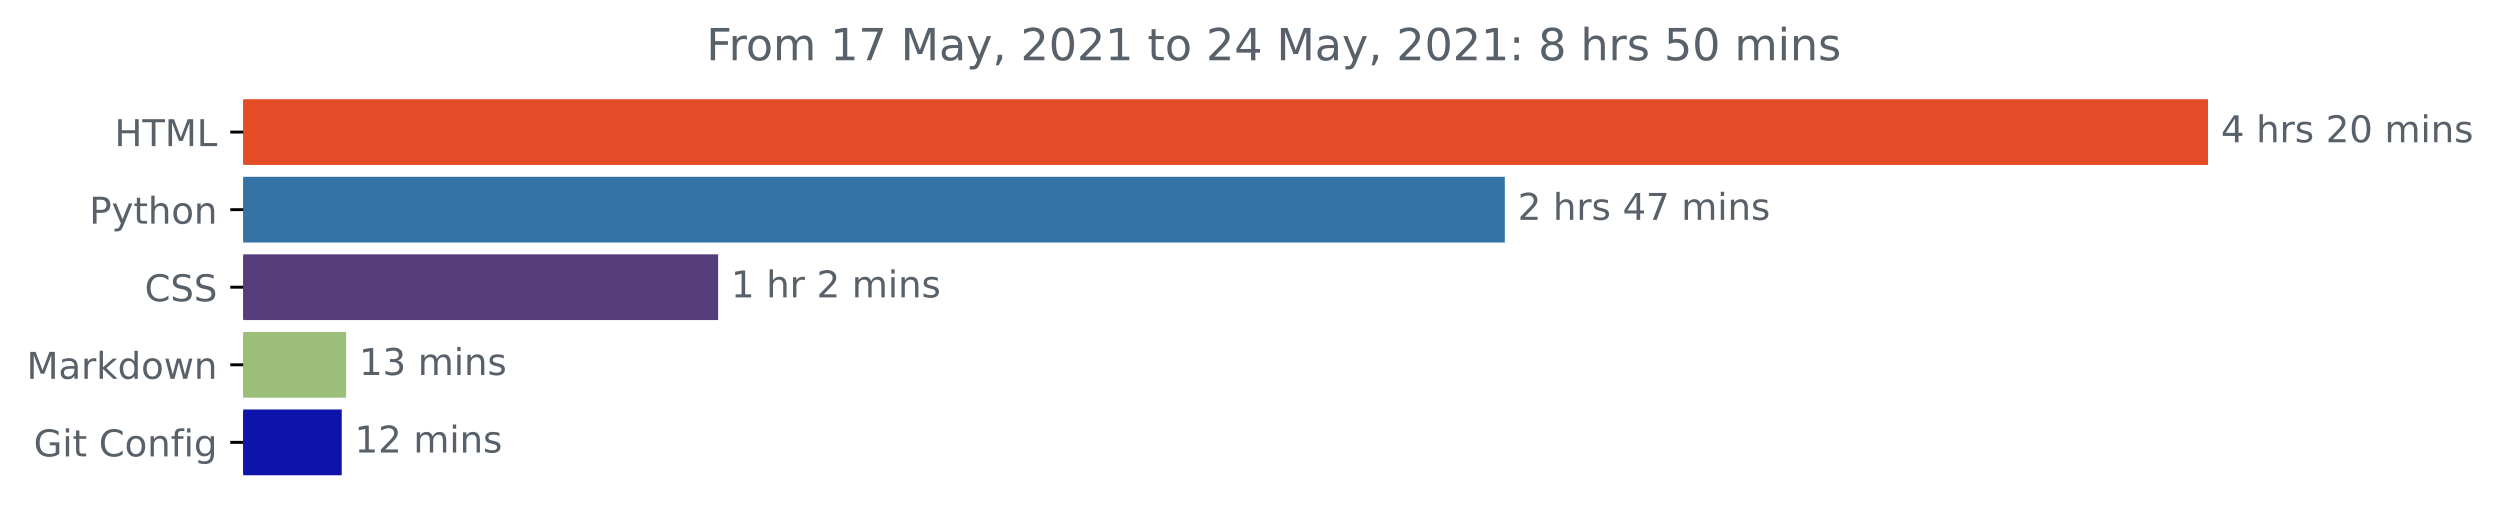
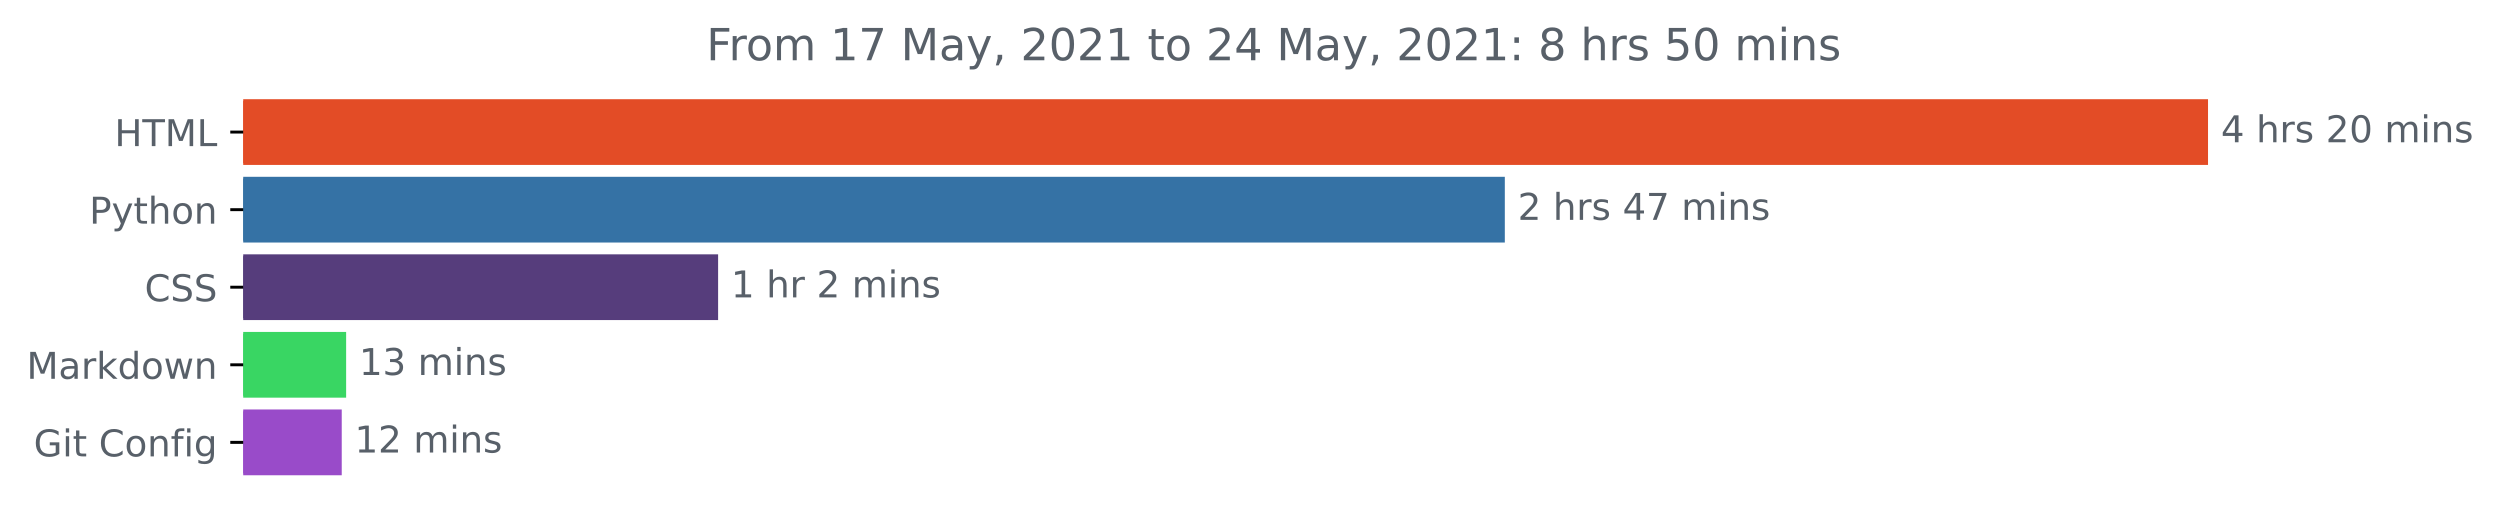
<svg xmlns="http://www.w3.org/2000/svg" xmlns:xlink="http://www.w3.org/1999/xlink" height="140.398pt" version="1.1" viewBox="0 0 676.815 140.398" width="676.815pt">
  <defs>
    <style type="text/css">*{stroke-linecap:butt;stroke-linejoin:round;}</style>
  </defs>
  <g id="figure_1">
    <g id="patch_1">
      <path d="M 0 140.398  L 676.815 140.398  L 676.815 0  L 0 0  z " style="fill:none;" />
    </g>
    <g id="axes_1">
      <g id="patch_2">
-         <path clip-path="url(#pc8dd52b50f)" d="M 65.841 27.358  L 597.269 27.358  L 597.269 44.158  L 65.841 44.158  z " style="fill:#e34c26;stroke:#e34c26;stroke-linejoin:miter;" />
+         <path clip-path="url(#p6eba66b463)" d="M 65.841 27.358  L 597.269 27.358  L 597.269 44.158  L 65.841 44.158  z " style="fill:#e34c26;stroke:#e34c26;stroke-linejoin:miter;" />
      </g>
      <g id="patch_3">
-         <path clip-path="url(#pc8dd52b50f)" d="M 65.841 48.358  L 406.894 48.358  L 406.894 65.158  L 65.841 65.158  z " style="fill:#3572a5;stroke:#3572a5;stroke-linejoin:miter;" />
+         <path clip-path="url(#p6eba66b463)" d="M 65.841 48.358  L 406.894 48.358  L 406.894 65.158  L 65.841 65.158  z " style="fill:#3572a5;stroke:#3572a5;stroke-linejoin:miter;" />
      </g>
      <g id="patch_4">
-         <path clip-path="url(#pc8dd52b50f)" d="M 65.841 69.358  L 193.911 69.358  L 193.911 86.158  L 65.841 86.158  z " style="fill:#563d7c;stroke:#563d7c;stroke-linejoin:miter;" />
+         <path clip-path="url(#p6eba66b463)" d="M 65.841 69.358  L 193.911 69.358  L 193.911 86.158  L 65.841 86.158  z " style="fill:#563d7c;stroke:#563d7c;stroke-linejoin:miter;" />
      </g>
      <g id="patch_5">
-         <path clip-path="url(#pc8dd52b50f)" d="M 65.841 90.358  L 93.207 90.358  L 93.207 107.158  L 65.841 107.158  z " style="fill:#9bbe79;stroke:#9bbe79;stroke-linejoin:miter;" />
+         <path clip-path="url(#p6eba66b463)" d="M 65.841 90.358  L 93.207 90.358  L 93.207 107.158  L 65.841 107.158  z " style="fill:#39d663;stroke:#39d663;stroke-linejoin:miter;" />
      </g>
      <g id="patch_6">
-         <path clip-path="url(#pc8dd52b50f)" d="M 65.841 111.358  L 92.017 111.358  L 92.017 128.158  L 65.841 128.158  z " style="fill:#0e14a9;stroke:#0e14a9;stroke-linejoin:miter;" />
+         <path clip-path="url(#p6eba66b463)" d="M 65.841 111.358  L 92.017 111.358  L 92.017 128.158  L 65.841 128.158  z " style="fill:#994bc9;stroke:#994bc9;stroke-linejoin:miter;" />
      </g>
      <g id="matplotlib.axis_1" />
      <g id="matplotlib.axis_2">
        <g id="ytick_1">
          <g id="line2d_1">
            <defs>
-               <path d="M 0 0  L -3.5 0  " id="m9dcc1c32b4" style="stroke:#000000;stroke-width:0.8;" />
+               <path d="M 0 0  L -3.5 0  " id="macd6bf550a" style="stroke:#000000;stroke-width:0.8;" />
            </defs>
            <g>
-               <use style="stroke:#000000;stroke-width:0.8;" x="65.841" xlink:href="#m9dcc1c32b4" y="35.758" />
+               <use style="stroke:#000000;stroke-width:0.8;" x="65.841" xlink:href="#macd6bf550a" y="35.758" />
            </g>
          </g>
          <g id="text_1">
            <g style="fill:#586069;" transform="translate(31.0125 39.55734)scale(0.1 -0.1)">
              <defs>
                <path d="M 628 4666  L 1259 4666  L 1259 2753  L 3553 2753  L 3553 4666  L 4184 4666  L 4184 0  L 3553 0  L 3553 2222  L 1259 2222  L 1259 0  L 628 0  L 628 4666  z " id="DejaVuSans-48" transform="scale(0.015625)" />
                <path d="M -19 4666  L 3928 4666  L 3928 4134  L 2272 4134  L 2272 0  L 1638 0  L 1638 4134  L -19 4134  L -19 4666  z " id="DejaVuSans-54" transform="scale(0.015625)" />
                <path d="M 628 4666  L 1569 4666  L 2759 1491  L 3956 4666  L 4897 4666  L 4897 0  L 4281 0  L 4281 4097  L 3078 897  L 2444 897  L 1241 4097  L 1241 0  L 628 0  L 628 4666  z " id="DejaVuSans-4d" transform="scale(0.015625)" />
                <path d="M 628 4666  L 1259 4666  L 1259 531  L 3531 531  L 3531 0  L 628 0  L 628 4666  z " id="DejaVuSans-4c" transform="scale(0.015625)" />
              </defs>
              <use xlink:href="#DejaVuSans-48" />
              <use x="75.195" xlink:href="#DejaVuSans-54" />
              <use x="136.279" xlink:href="#DejaVuSans-4d" />
              <use x="222.559" xlink:href="#DejaVuSans-4c" />
            </g>
          </g>
        </g>
        <g id="ytick_2">
          <g id="line2d_2">
            <g>
-               <use style="stroke:#000000;stroke-width:0.8;" x="65.841" xlink:href="#m9dcc1c32b4" y="56.758" />
+               <use style="stroke:#000000;stroke-width:0.8;" x="65.841" xlink:href="#macd6bf550a" y="56.758" />
            </g>
          </g>
          <g id="text_2">
            <g style="fill:#586069;" transform="translate(24.17813 60.55734)scale(0.1 -0.1)">
              <defs>
                <path d="M 1259 4147  L 1259 2394  L 2053 2394  Q 2494 2394 2734 2622  Q 2975 2850 2975 3272  Q 2975 3691 2734 3919  Q 2494 4147 2053 4147  L 1259 4147  z M 628 4666  L 2053 4666  Q 2838 4666 3239 4311  Q 3641 3956 3641 3272  Q 3641 2581 3239 2228  Q 2838 1875 2053 1875  L 1259 1875  L 1259 0  L 628 0  L 628 4666  z " id="DejaVuSans-50" transform="scale(0.015625)" />
                <path d="M 2059 -325  Q 1816 -950 1584 -1140  Q 1353 -1331 966 -1331  L 506 -1331  L 506 -850  L 844 -850  Q 1081 -850 1212 -737  Q 1344 -625 1503 -206  L 1606 56  L 191 3500  L 800 3500  L 1894 763  L 2988 3500  L 3597 3500  L 2059 -325  z " id="DejaVuSans-79" transform="scale(0.015625)" />
                <path d="M 1172 4494  L 1172 3500  L 2356 3500  L 2356 3053  L 1172 3053  L 1172 1153  Q 1172 725 1289 603  Q 1406 481 1766 481  L 2356 481  L 2356 0  L 1766 0  Q 1100 0 847 248  Q 594 497 594 1153  L 594 3053  L 172 3053  L 172 3500  L 594 3500  L 594 4494  L 1172 4494  z " id="DejaVuSans-74" transform="scale(0.015625)" />
                <path d="M 3513 2113  L 3513 0  L 2938 0  L 2938 2094  Q 2938 2591 2744 2837  Q 2550 3084 2163 3084  Q 1697 3084 1428 2787  Q 1159 2491 1159 1978  L 1159 0  L 581 0  L 581 4863  L 1159 4863  L 1159 2956  Q 1366 3272 1645 3428  Q 1925 3584 2291 3584  Q 2894 3584 3203 3211  Q 3513 2838 3513 2113  z " id="DejaVuSans-68" transform="scale(0.015625)" />
                <path d="M 1959 3097  Q 1497 3097 1228 2736  Q 959 2375 959 1747  Q 959 1119 1226 758  Q 1494 397 1959 397  Q 2419 397 2687 759  Q 2956 1122 2956 1747  Q 2956 2369 2687 2733  Q 2419 3097 1959 3097  z M 1959 3584  Q 2709 3584 3137 3096  Q 3566 2609 3566 1747  Q 3566 888 3137 398  Q 2709 -91 1959 -91  Q 1206 -91 779 398  Q 353 888 353 1747  Q 353 2609 779 3096  Q 1206 3584 1959 3584  z " id="DejaVuSans-6f" transform="scale(0.015625)" />
                <path d="M 3513 2113  L 3513 0  L 2938 0  L 2938 2094  Q 2938 2591 2744 2837  Q 2550 3084 2163 3084  Q 1697 3084 1428 2787  Q 1159 2491 1159 1978  L 1159 0  L 581 0  L 581 3500  L 1159 3500  L 1159 2956  Q 1366 3272 1645 3428  Q 1925 3584 2291 3584  Q 2894 3584 3203 3211  Q 3513 2838 3513 2113  z " id="DejaVuSans-6e" transform="scale(0.015625)" />
              </defs>
              <use xlink:href="#DejaVuSans-50" />
              <use x="60.303" xlink:href="#DejaVuSans-79" />
              <use x="119.482" xlink:href="#DejaVuSans-74" />
              <use x="158.691" xlink:href="#DejaVuSans-68" />
              <use x="222.07" xlink:href="#DejaVuSans-6f" />
              <use x="283.252" xlink:href="#DejaVuSans-6e" />
            </g>
          </g>
        </g>
        <g id="ytick_3">
          <g id="line2d_3">
            <g>
-               <use style="stroke:#000000;stroke-width:0.8;" x="65.841" xlink:href="#m9dcc1c32b4" y="77.758" />
+               <use style="stroke:#000000;stroke-width:0.8;" x="65.841" xlink:href="#macd6bf550a" y="77.758" />
            </g>
          </g>
          <g id="text_3">
            <g style="fill:#586069;" transform="translate(39.16094 81.55734)scale(0.1 -0.1)">
              <defs>
                <path d="M 4122 4306  L 4122 3641  Q 3803 3938 3442 4084  Q 3081 4231 2675 4231  Q 1875 4231 1450 3742  Q 1025 3253 1025 2328  Q 1025 1406 1450 917  Q 1875 428 2675 428  Q 3081 428 3442 575  Q 3803 722 4122 1019  L 4122 359  Q 3791 134 3420 21  Q 3050 -91 2638 -91  Q 1578 -91 968 557  Q 359 1206 359 2328  Q 359 3453 968 4101  Q 1578 4750 2638 4750  Q 3056 4750 3426 4639  Q 3797 4528 4122 4306  z " id="DejaVuSans-43" transform="scale(0.015625)" />
                <path d="M 3425 4513  L 3425 3897  Q 3066 4069 2747 4153  Q 2428 4238 2131 4238  Q 1616 4238 1336 4038  Q 1056 3838 1056 3469  Q 1056 3159 1242 3001  Q 1428 2844 1947 2747  L 2328 2669  Q 3034 2534 3370 2195  Q 3706 1856 3706 1288  Q 3706 609 3251 259  Q 2797 -91 1919 -91  Q 1588 -91 1214 -16  Q 841 59 441 206  L 441 856  Q 825 641 1194 531  Q 1563 422 1919 422  Q 2459 422 2753 634  Q 3047 847 3047 1241  Q 3047 1584 2836 1778  Q 2625 1972 2144 2069  L 1759 2144  Q 1053 2284 737 2584  Q 422 2884 422 3419  Q 422 4038 858 4394  Q 1294 4750 2059 4750  Q 2388 4750 2728 4690  Q 3069 4631 3425 4513  z " id="DejaVuSans-53" transform="scale(0.015625)" />
              </defs>
              <use xlink:href="#DejaVuSans-43" />
              <use x="69.824" xlink:href="#DejaVuSans-53" />
              <use x="133.301" xlink:href="#DejaVuSans-53" />
            </g>
          </g>
        </g>
        <g id="ytick_4">
          <g id="line2d_4">
            <g>
-               <use style="stroke:#000000;stroke-width:0.8;" x="65.841" xlink:href="#m9dcc1c32b4" y="98.758" />
+               <use style="stroke:#000000;stroke-width:0.8;" x="65.841" xlink:href="#macd6bf550a" y="98.758" />
            </g>
          </g>
          <g id="text_4">
            <g style="fill:#586069;" transform="translate(7.2 102.5573)scale(0.1 -0.1)">
              <defs>
                <path d="M 2194 1759  Q 1497 1759 1228 1600  Q 959 1441 959 1056  Q 959 750 1161 570  Q 1363 391 1709 391  Q 2188 391 2477 730  Q 2766 1069 2766 1631  L 2766 1759  L 2194 1759  z M 3341 1997  L 3341 0  L 2766 0  L 2766 531  Q 2569 213 2275 61  Q 1981 -91 1556 -91  Q 1019 -91 701 211  Q 384 513 384 1019  Q 384 1609 779 1909  Q 1175 2209 1959 2209  L 2766 2209  L 2766 2266  Q 2766 2663 2505 2880  Q 2244 3097 1772 3097  Q 1472 3097 1187 3025  Q 903 2953 641 2809  L 641 3341  Q 956 3463 1253 3523  Q 1550 3584 1831 3584  Q 2591 3584 2966 3190  Q 3341 2797 3341 1997  z " id="DejaVuSans-61" transform="scale(0.015625)" />
                <path d="M 2631 2963  Q 2534 3019 2420 3045  Q 2306 3072 2169 3072  Q 1681 3072 1420 2755  Q 1159 2438 1159 1844  L 1159 0  L 581 0  L 581 3500  L 1159 3500  L 1159 2956  Q 1341 3275 1631 3429  Q 1922 3584 2338 3584  Q 2397 3584 2469 3576  Q 2541 3569 2628 3553  L 2631 2963  z " id="DejaVuSans-72" transform="scale(0.015625)" />
                <path d="M 581 4863  L 1159 4863  L 1159 1991  L 2875 3500  L 3609 3500  L 1753 1863  L 3688 0  L 2938 0  L 1159 1709  L 1159 0  L 581 0  L 581 4863  z " id="DejaVuSans-6b" transform="scale(0.015625)" />
                <path d="M 2906 2969  L 2906 4863  L 3481 4863  L 3481 0  L 2906 0  L 2906 525  Q 2725 213 2448 61  Q 2172 -91 1784 -91  Q 1150 -91 751 415  Q 353 922 353 1747  Q 353 2572 751 3078  Q 1150 3584 1784 3584  Q 2172 3584 2448 3432  Q 2725 3281 2906 2969  z M 947 1747  Q 947 1113 1208 752  Q 1469 391 1925 391  Q 2381 391 2643 752  Q 2906 1113 2906 1747  Q 2906 2381 2643 2742  Q 2381 3103 1925 3103  Q 1469 3103 1208 2742  Q 947 2381 947 1747  z " id="DejaVuSans-64" transform="scale(0.015625)" />
                <path d="M 269 3500  L 844 3500  L 1563 769  L 2278 3500  L 2956 3500  L 3675 769  L 4391 3500  L 4966 3500  L 4050 0  L 3372 0  L 2619 2869  L 1863 0  L 1184 0  L 269 3500  z " id="DejaVuSans-77" transform="scale(0.015625)" />
              </defs>
              <use xlink:href="#DejaVuSans-4d" />
              <use x="86.279" xlink:href="#DejaVuSans-61" />
              <use x="147.559" xlink:href="#DejaVuSans-72" />
              <use x="188.672" xlink:href="#DejaVuSans-6b" />
              <use x="246.582" xlink:href="#DejaVuSans-64" />
              <use x="310.059" xlink:href="#DejaVuSans-6f" />
              <use x="371.24" xlink:href="#DejaVuSans-77" />
              <use x="453.027" xlink:href="#DejaVuSans-6e" />
            </g>
          </g>
        </g>
        <g id="ytick_5">
          <g id="line2d_5">
            <g>
-               <use style="stroke:#000000;stroke-width:0.8;" x="65.841" xlink:href="#m9dcc1c32b4" y="119.758" />
+               <use style="stroke:#000000;stroke-width:0.8;" x="65.841" xlink:href="#macd6bf550a" y="119.758" />
            </g>
          </g>
          <g id="text_5">
            <g style="fill:#586069;" transform="translate(9.129688 123.5573)scale(0.1 -0.1)">
              <defs>
                <path d="M 3809 666  L 3809 1919  L 2778 1919  L 2778 2438  L 4434 2438  L 4434 434  Q 4069 175 3628 42  Q 3188 -91 2688 -91  Q 1594 -91 976 548  Q 359 1188 359 2328  Q 359 3472 976 4111  Q 1594 4750 2688 4750  Q 3144 4750 3555 4637  Q 3966 4525 4313 4306  L 4313 3634  Q 3963 3931 3569 4081  Q 3175 4231 2741 4231  Q 1884 4231 1454 3753  Q 1025 3275 1025 2328  Q 1025 1384 1454 906  Q 1884 428 2741 428  Q 3075 428 3337 486  Q 3600 544 3809 666  z " id="DejaVuSans-47" transform="scale(0.015625)" />
                <path d="M 603 3500  L 1178 3500  L 1178 0  L 603 0  L 603 3500  z M 603 4863  L 1178 4863  L 1178 4134  L 603 4134  L 603 4863  z " id="DejaVuSans-69" transform="scale(0.015625)" />
                <path id="DejaVuSans-20" transform="scale(0.015625)" />
                <path d="M 2375 4863  L 2375 4384  L 1825 4384  Q 1516 4384 1395 4259  Q 1275 4134 1275 3809  L 1275 3500  L 2222 3500  L 2222 3053  L 1275 3053  L 1275 0  L 697 0  L 697 3053  L 147 3053  L 147 3500  L 697 3500  L 697 3744  Q 697 4328 969 4595  Q 1241 4863 1831 4863  L 2375 4863  z " id="DejaVuSans-66" transform="scale(0.015625)" />
                <path d="M 2906 1791  Q 2906 2416 2648 2759  Q 2391 3103 1925 3103  Q 1463 3103 1205 2759  Q 947 2416 947 1791  Q 947 1169 1205 825  Q 1463 481 1925 481  Q 2391 481 2648 825  Q 2906 1169 2906 1791  z M 3481 434  Q 3481 -459 3084 -895  Q 2688 -1331 1869 -1331  Q 1566 -1331 1297 -1286  Q 1028 -1241 775 -1147  L 775 -588  Q 1028 -725 1275 -790  Q 1522 -856 1778 -856  Q 2344 -856 2625 -561  Q 2906 -266 2906 331  L 2906 616  Q 2728 306 2450 153  Q 2172 0 1784 0  Q 1141 0 747 490  Q 353 981 353 1791  Q 353 2603 747 3093  Q 1141 3584 1784 3584  Q 2172 3584 2450 3431  Q 2728 3278 2906 2969  L 2906 3500  L 3481 3500  L 3481 434  z " id="DejaVuSans-67" transform="scale(0.015625)" />
              </defs>
              <use xlink:href="#DejaVuSans-47" />
              <use x="77.49" xlink:href="#DejaVuSans-69" />
              <use x="105.273" xlink:href="#DejaVuSans-74" />
              <use x="144.482" xlink:href="#DejaVuSans-20" />
              <use x="176.27" xlink:href="#DejaVuSans-43" />
              <use x="246.094" xlink:href="#DejaVuSans-6f" />
              <use x="307.275" xlink:href="#DejaVuSans-6e" />
              <use x="370.654" xlink:href="#DejaVuSans-66" />
              <use x="405.859" xlink:href="#DejaVuSans-69" />
              <use x="433.643" xlink:href="#DejaVuSans-67" />
            </g>
          </g>
        </g>
      </g>
      <g id="text_6">
        <g style="fill:#586069;" transform="translate(601.2692 38.5175)scale(0.1 -0.1)">
          <defs>
            <path d="M 2419 4116  L 825 1625  L 2419 1625  L 2419 4116  z M 2253 4666  L 3047 4666  L 3047 1625  L 3713 1625  L 3713 1100  L 3047 1100  L 3047 0  L 2419 0  L 2419 1100  L 313 1100  L 313 1709  L 2253 4666  z " id="DejaVuSans-34" transform="scale(0.015625)" />
            <path d="M 2834 3397  L 2834 2853  Q 2591 2978 2328 3040  Q 2066 3103 1784 3103  Q 1356 3103 1142 2972  Q 928 2841 928 2578  Q 928 2378 1081 2264  Q 1234 2150 1697 2047  L 1894 2003  Q 2506 1872 2764 1633  Q 3022 1394 3022 966  Q 3022 478 2636 193  Q 2250 -91 1575 -91  Q 1294 -91 989 -36  Q 684 19 347 128  L 347 722  Q 666 556 975 473  Q 1284 391 1588 391  Q 1994 391 2212 530  Q 2431 669 2431 922  Q 2431 1156 2273 1281  Q 2116 1406 1581 1522  L 1381 1569  Q 847 1681 609 1914  Q 372 2147 372 2553  Q 372 3047 722 3315  Q 1072 3584 1716 3584  Q 2034 3584 2315 3537  Q 2597 3491 2834 3397  z " id="DejaVuSans-73" transform="scale(0.015625)" />
            <path d="M 1228 531  L 3431 531  L 3431 0  L 469 0  L 469 531  Q 828 903 1448 1529  Q 2069 2156 2228 2338  Q 2531 2678 2651 2914  Q 2772 3150 2772 3378  Q 2772 3750 2511 3984  Q 2250 4219 1831 4219  Q 1534 4219 1204 4116  Q 875 4013 500 3803  L 500 4441  Q 881 4594 1212 4672  Q 1544 4750 1819 4750  Q 2544 4750 2975 4387  Q 3406 4025 3406 3419  Q 3406 3131 3298 2873  Q 3191 2616 2906 2266  Q 2828 2175 2409 1742  Q 1991 1309 1228 531  z " id="DejaVuSans-32" transform="scale(0.015625)" />
            <path d="M 2034 4250  Q 1547 4250 1301 3770  Q 1056 3291 1056 2328  Q 1056 1369 1301 889  Q 1547 409 2034 409  Q 2525 409 2770 889  Q 3016 1369 3016 2328  Q 3016 3291 2770 3770  Q 2525 4250 2034 4250  z M 2034 4750  Q 2819 4750 3233 4129  Q 3647 3509 3647 2328  Q 3647 1150 3233 529  Q 2819 -91 2034 -91  Q 1250 -91 836 529  Q 422 1150 422 2328  Q 422 3509 836 4129  Q 1250 4750 2034 4750  z " id="DejaVuSans-30" transform="scale(0.015625)" />
            <path d="M 3328 2828  Q 3544 3216 3844 3400  Q 4144 3584 4550 3584  Q 5097 3584 5394 3201  Q 5691 2819 5691 2113  L 5691 0  L 5113 0  L 5113 2094  Q 5113 2597 4934 2840  Q 4756 3084 4391 3084  Q 3944 3084 3684 2787  Q 3425 2491 3425 1978  L 3425 0  L 2847 0  L 2847 2094  Q 2847 2600 2669 2842  Q 2491 3084 2119 3084  Q 1678 3084 1418 2786  Q 1159 2488 1159 1978  L 1159 0  L 581 0  L 581 3500  L 1159 3500  L 1159 2956  Q 1356 3278 1631 3431  Q 1906 3584 2284 3584  Q 2666 3584 2933 3390  Q 3200 3197 3328 2828  z " id="DejaVuSans-6d" transform="scale(0.015625)" />
          </defs>
          <use xlink:href="#DejaVuSans-34" />
          <use x="63.623" xlink:href="#DejaVuSans-20" />
          <use x="95.41" xlink:href="#DejaVuSans-68" />
          <use x="158.789" xlink:href="#DejaVuSans-72" />
          <use x="199.902" xlink:href="#DejaVuSans-73" />
          <use x="252.002" xlink:href="#DejaVuSans-20" />
          <use x="283.789" xlink:href="#DejaVuSans-32" />
          <use x="347.412" xlink:href="#DejaVuSans-30" />
          <use x="411.035" xlink:href="#DejaVuSans-20" />
          <use x="442.822" xlink:href="#DejaVuSans-6d" />
          <use x="540.234" xlink:href="#DejaVuSans-69" />
          <use x="568.018" xlink:href="#DejaVuSans-6e" />
          <use x="631.396" xlink:href="#DejaVuSans-73" />
        </g>
      </g>
      <g id="text_7">
        <g style="fill:#586069;" transform="translate(410.8938 59.5175)scale(0.1 -0.1)">
          <defs>
            <path d="M 525 4666  L 3525 4666  L 3525 4397  L 1831 0  L 1172 0  L 2766 4134  L 525 4134  L 525 4666  z " id="DejaVuSans-37" transform="scale(0.015625)" />
          </defs>
          <use xlink:href="#DejaVuSans-32" />
          <use x="63.623" xlink:href="#DejaVuSans-20" />
          <use x="95.41" xlink:href="#DejaVuSans-68" />
          <use x="158.789" xlink:href="#DejaVuSans-72" />
          <use x="199.902" xlink:href="#DejaVuSans-73" />
          <use x="252.002" xlink:href="#DejaVuSans-20" />
          <use x="283.789" xlink:href="#DejaVuSans-34" />
          <use x="347.412" xlink:href="#DejaVuSans-37" />
          <use x="411.035" xlink:href="#DejaVuSans-20" />
          <use x="442.822" xlink:href="#DejaVuSans-6d" />
          <use x="540.234" xlink:href="#DejaVuSans-69" />
          <use x="568.018" xlink:href="#DejaVuSans-6e" />
          <use x="631.396" xlink:href="#DejaVuSans-73" />
        </g>
      </g>
      <g id="text_8">
        <g style="fill:#586069;" transform="translate(197.9113 80.5175)scale(0.1 -0.1)">
          <defs>
            <path d="M 794 531  L 1825 531  L 1825 4091  L 703 3866  L 703 4441  L 1819 4666  L 2450 4666  L 2450 531  L 3481 531  L 3481 0  L 794 0  L 794 531  z " id="DejaVuSans-31" transform="scale(0.015625)" />
          </defs>
          <use xlink:href="#DejaVuSans-31" />
          <use x="63.623" xlink:href="#DejaVuSans-20" />
          <use x="95.41" xlink:href="#DejaVuSans-68" />
          <use x="158.789" xlink:href="#DejaVuSans-72" />
          <use x="199.902" xlink:href="#DejaVuSans-20" />
          <use x="231.689" xlink:href="#DejaVuSans-32" />
          <use x="295.312" xlink:href="#DejaVuSans-20" />
          <use x="327.1" xlink:href="#DejaVuSans-6d" />
          <use x="424.512" xlink:href="#DejaVuSans-69" />
          <use x="452.295" xlink:href="#DejaVuSans-6e" />
          <use x="515.674" xlink:href="#DejaVuSans-73" />
        </g>
      </g>
      <g id="text_9">
        <g style="fill:#586069;" transform="translate(97.20709 101.5175)scale(0.1 -0.1)">
          <defs>
            <path d="M 2597 2516  Q 3050 2419 3304 2112  Q 3559 1806 3559 1356  Q 3559 666 3084 287  Q 2609 -91 1734 -91  Q 1441 -91 1130 -33  Q 819 25 488 141  L 488 750  Q 750 597 1062 519  Q 1375 441 1716 441  Q 2309 441 2620 675  Q 2931 909 2931 1356  Q 2931 1769 2642 2001  Q 2353 2234 1838 2234  L 1294 2234  L 1294 2753  L 1863 2753  Q 2328 2753 2575 2939  Q 2822 3125 2822 3475  Q 2822 3834 2567 4026  Q 2313 4219 1838 4219  Q 1578 4219 1281 4162  Q 984 4106 628 3988  L 628 4550  Q 988 4650 1302 4700  Q 1616 4750 1894 4750  Q 2613 4750 3031 4423  Q 3450 4097 3450 3541  Q 3450 3153 3228 2886  Q 3006 2619 2597 2516  z " id="DejaVuSans-33" transform="scale(0.015625)" />
          </defs>
          <use xlink:href="#DejaVuSans-31" />
          <use x="63.623" xlink:href="#DejaVuSans-33" />
          <use x="127.246" xlink:href="#DejaVuSans-20" />
          <use x="159.033" xlink:href="#DejaVuSans-6d" />
          <use x="256.445" xlink:href="#DejaVuSans-69" />
          <use x="284.229" xlink:href="#DejaVuSans-6e" />
          <use x="347.607" xlink:href="#DejaVuSans-73" />
        </g>
      </g>
      <g id="text_10">
        <g style="fill:#586069;" transform="translate(96.01724 122.5175)scale(0.1 -0.1)">
          <use xlink:href="#DejaVuSans-31" />
          <use x="63.623" xlink:href="#DejaVuSans-32" />
          <use x="127.246" xlink:href="#DejaVuSans-20" />
          <use x="159.033" xlink:href="#DejaVuSans-6d" />
          <use x="256.445" xlink:href="#DejaVuSans-69" />
          <use x="284.229" xlink:href="#DejaVuSans-6e" />
          <use x="347.607" xlink:href="#DejaVuSans-73" />
        </g>
      </g>
      <g id="text_11">
        <g style="fill:#586069;" transform="translate(191.2369 16.31812)scale(0.12 -0.12)">
          <defs>
            <path d="M 628 4666  L 3309 4666  L 3309 4134  L 1259 4134  L 1259 2759  L 3109 2759  L 3109 2228  L 1259 2228  L 1259 0  L 628 0  L 628 4666  z " id="DejaVuSans-46" transform="scale(0.015625)" />
            <path d="M 750 794  L 1409 794  L 1409 256  L 897 -744  L 494 -744  L 750 256  L 750 794  z " id="DejaVuSans-2c" transform="scale(0.015625)" />
            <path d="M 750 794  L 1409 794  L 1409 0  L 750 0  L 750 794  z M 750 3309  L 1409 3309  L 1409 2516  L 750 2516  L 750 3309  z " id="DejaVuSans-3a" transform="scale(0.015625)" />
            <path d="M 2034 2216  Q 1584 2216 1326 1975  Q 1069 1734 1069 1313  Q 1069 891 1326 650  Q 1584 409 2034 409  Q 2484 409 2743 651  Q 3003 894 3003 1313  Q 3003 1734 2745 1975  Q 2488 2216 2034 2216  z M 1403 2484  Q 997 2584 770 2862  Q 544 3141 544 3541  Q 544 4100 942 4425  Q 1341 4750 2034 4750  Q 2731 4750 3128 4425  Q 3525 4100 3525 3541  Q 3525 3141 3298 2862  Q 3072 2584 2669 2484  Q 3125 2378 3379 2068  Q 3634 1759 3634 1313  Q 3634 634 3220 271  Q 2806 -91 2034 -91  Q 1263 -91 848 271  Q 434 634 434 1313  Q 434 1759 690 2068  Q 947 2378 1403 2484  z M 1172 3481  Q 1172 3119 1398 2916  Q 1625 2713 2034 2713  Q 2441 2713 2670 2916  Q 2900 3119 2900 3481  Q 2900 3844 2670 4047  Q 2441 4250 2034 4250  Q 1625 4250 1398 4047  Q 1172 3844 1172 3481  z " id="DejaVuSans-38" transform="scale(0.015625)" />
            <path d="M 691 4666  L 3169 4666  L 3169 4134  L 1269 4134  L 1269 2991  Q 1406 3038 1543 3061  Q 1681 3084 1819 3084  Q 2600 3084 3056 2656  Q 3513 2228 3513 1497  Q 3513 744 3044 326  Q 2575 -91 1722 -91  Q 1428 -91 1123 -41  Q 819 9 494 109  L 494 744  Q 775 591 1075 516  Q 1375 441 1709 441  Q 2250 441 2565 725  Q 2881 1009 2881 1497  Q 2881 1984 2565 2268  Q 2250 2553 1709 2553  Q 1456 2553 1204 2497  Q 953 2441 691 2322  L 691 4666  z " id="DejaVuSans-35" transform="scale(0.015625)" />
          </defs>
          <use xlink:href="#DejaVuSans-46" />
          <use x="50.27" xlink:href="#DejaVuSans-72" />
          <use x="89.133" xlink:href="#DejaVuSans-6f" />
          <use x="150.314" xlink:href="#DejaVuSans-6d" />
          <use x="247.727" xlink:href="#DejaVuSans-20" />
          <use x="279.514" xlink:href="#DejaVuSans-31" />
          <use x="343.137" xlink:href="#DejaVuSans-37" />
          <use x="406.76" xlink:href="#DejaVuSans-20" />
          <use x="438.547" xlink:href="#DejaVuSans-4d" />
          <use x="524.826" xlink:href="#DejaVuSans-61" />
          <use x="586.105" xlink:href="#DejaVuSans-79" />
          <use x="645.285" xlink:href="#DejaVuSans-2c" />
          <use x="677.072" xlink:href="#DejaVuSans-20" />
          <use x="708.859" xlink:href="#DejaVuSans-32" />
          <use x="772.482" xlink:href="#DejaVuSans-30" />
          <use x="836.105" xlink:href="#DejaVuSans-32" />
          <use x="899.729" xlink:href="#DejaVuSans-31" />
          <use x="963.352" xlink:href="#DejaVuSans-20" />
          <use x="995.139" xlink:href="#DejaVuSans-74" />
          <use x="1034.348" xlink:href="#DejaVuSans-6f" />
          <use x="1095.529" xlink:href="#DejaVuSans-20" />
          <use x="1127.316" xlink:href="#DejaVuSans-32" />
          <use x="1190.939" xlink:href="#DejaVuSans-34" />
          <use x="1254.562" xlink:href="#DejaVuSans-20" />
          <use x="1286.35" xlink:href="#DejaVuSans-4d" />
          <use x="1372.629" xlink:href="#DejaVuSans-61" />
          <use x="1433.908" xlink:href="#DejaVuSans-79" />
          <use x="1493.088" xlink:href="#DejaVuSans-2c" />
          <use x="1524.875" xlink:href="#DejaVuSans-20" />
          <use x="1556.662" xlink:href="#DejaVuSans-32" />
          <use x="1620.285" xlink:href="#DejaVuSans-30" />
          <use x="1683.908" xlink:href="#DejaVuSans-32" />
          <use x="1747.531" xlink:href="#DejaVuSans-31" />
          <use x="1811.154" xlink:href="#DejaVuSans-3a" />
          <use x="1844.846" xlink:href="#DejaVuSans-20" />
          <use x="1876.633" xlink:href="#DejaVuSans-38" />
          <use x="1940.256" xlink:href="#DejaVuSans-20" />
          <use x="1972.043" xlink:href="#DejaVuSans-68" />
          <use x="2035.422" xlink:href="#DejaVuSans-72" />
          <use x="2076.535" xlink:href="#DejaVuSans-73" />
          <use x="2128.635" xlink:href="#DejaVuSans-20" />
          <use x="2160.422" xlink:href="#DejaVuSans-35" />
          <use x="2224.045" xlink:href="#DejaVuSans-30" />
          <use x="2287.668" xlink:href="#DejaVuSans-20" />
          <use x="2319.455" xlink:href="#DejaVuSans-6d" />
          <use x="2416.867" xlink:href="#DejaVuSans-69" />
          <use x="2444.65" xlink:href="#DejaVuSans-6e" />
          <use x="2508.029" xlink:href="#DejaVuSans-73" />
        </g>
      </g>
    </g>
  </g>
  <defs>
-     <clipPath id="pc8dd52b50f">
+     <clipPath id="p6eba66b463">
      <rect height="110.88" width="558" x="65.841" y="22.318" />
    </clipPath>
  </defs>
</svg>
